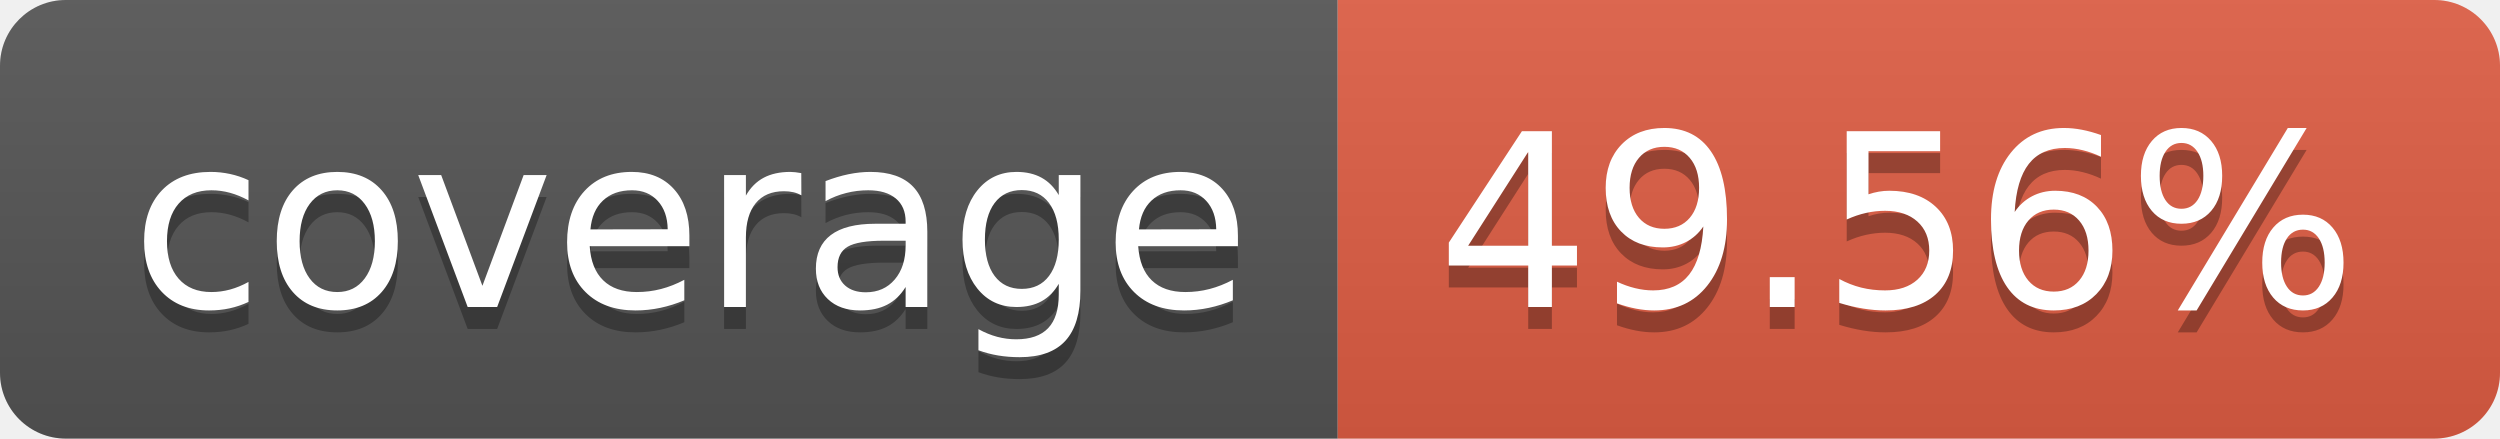
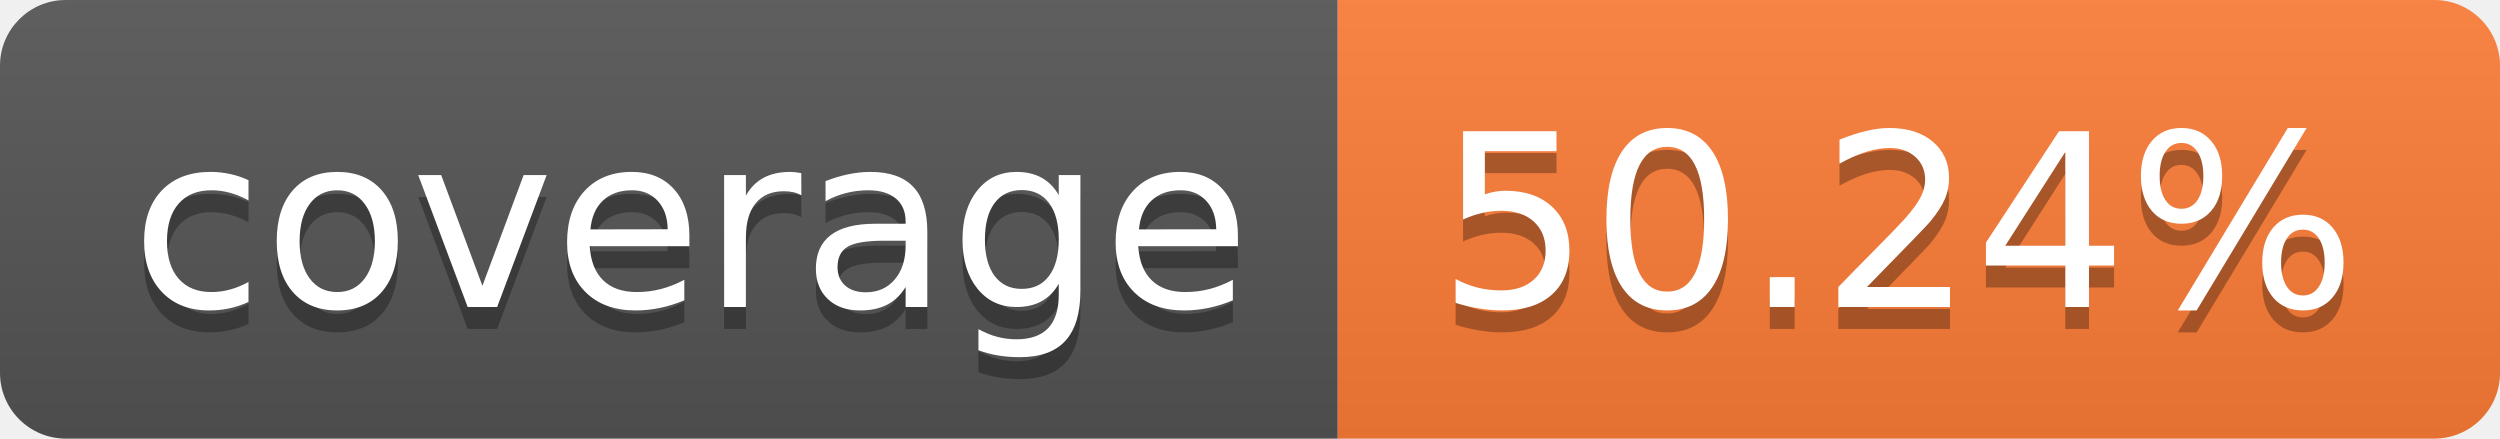
- <svg xmlns="http://www.w3.org/2000/svg" width="114" height="20" role="img" aria-label="coverage: 49.56%">
+ <svg xmlns="http://www.w3.org/2000/svg" width="114" height="20" role="img" aria-label="coverage: 50.24%">
  <linearGradient id="s" x2="0" y2="100%">
    <stop offset="0" stop-color="#bbb" stop-opacity=".1" />
    <stop offset="1" stop-opacity=".1" />
  </linearGradient>
  <clipPath id="r">
    <rect width="114" height="20" rx="3" fill="#fff" />
  </clipPath>
  <g clip-path="url(#r)">
    <rect width="61" height="20" fill="#555" />
-     <rect x="61" width="53" height="20" fill="#e05d44" />
+     <rect x="61" width="53" height="20" fill="#fe7d37" />
    <rect width="114" height="20" fill="url(#s)" />
  </g>
  <g fill="#fff" text-anchor="middle" font-family="Verdana,Geneva,DejaVu Sans,sans-serif" text-rendering="geometricPrecision" font-size="110">
    <text aria-hidden="true" x="315" y="150" fill="#010101" fill-opacity=".3" transform="scale(.1)" textLength="510">coverage</text>
    <text x="315" y="140" transform="scale(.1)" fill="#fff" textLength="510">coverage</text>
-     <text aria-hidden="true" x="865" y="150" fill="#010101" fill-opacity=".3" transform="scale(.1)" textLength="430">49.56%</text>
-     <text x="865" y="140" transform="scale(.1)" fill="#fff" textLength="430">49.56%</text>
+     <text aria-hidden="true" x="865" y="150" fill="#010101" fill-opacity=".3" transform="scale(.1)" textLength="430">50.24%</text>
+     <text x="865" y="140" transform="scale(.1)" fill="#fff" textLength="430">50.24%</text>
  </g>
</svg>
